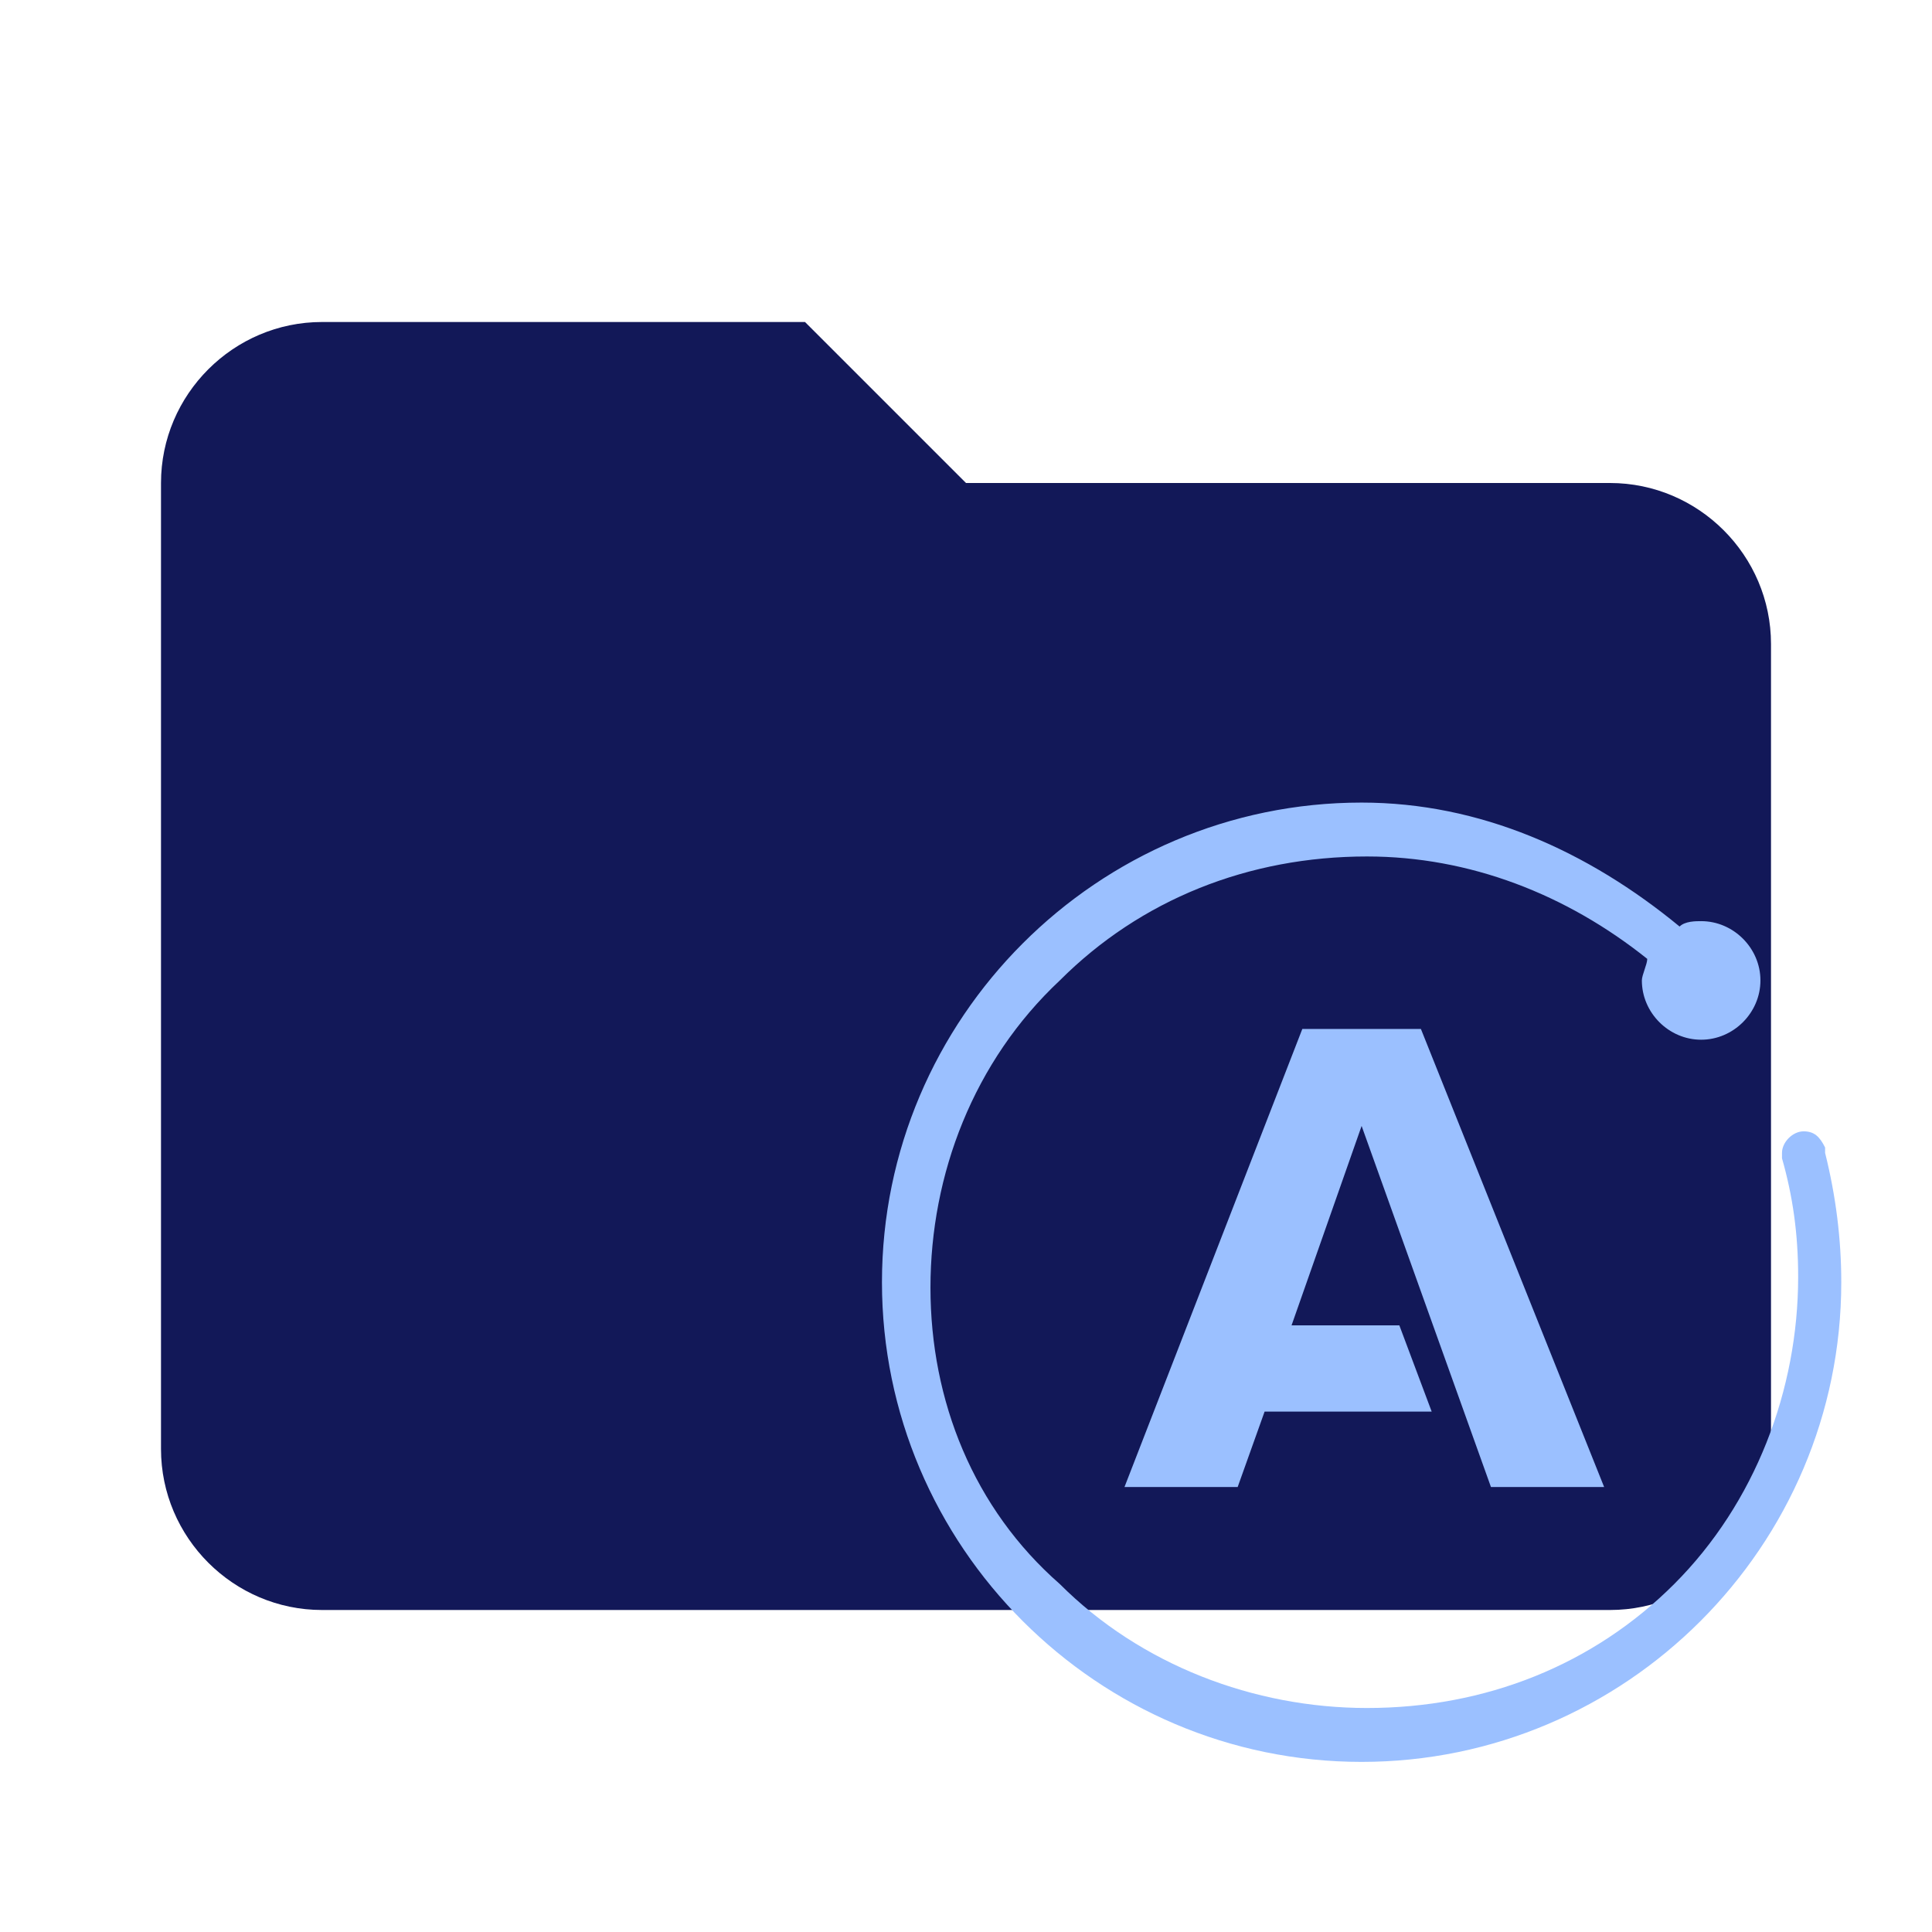
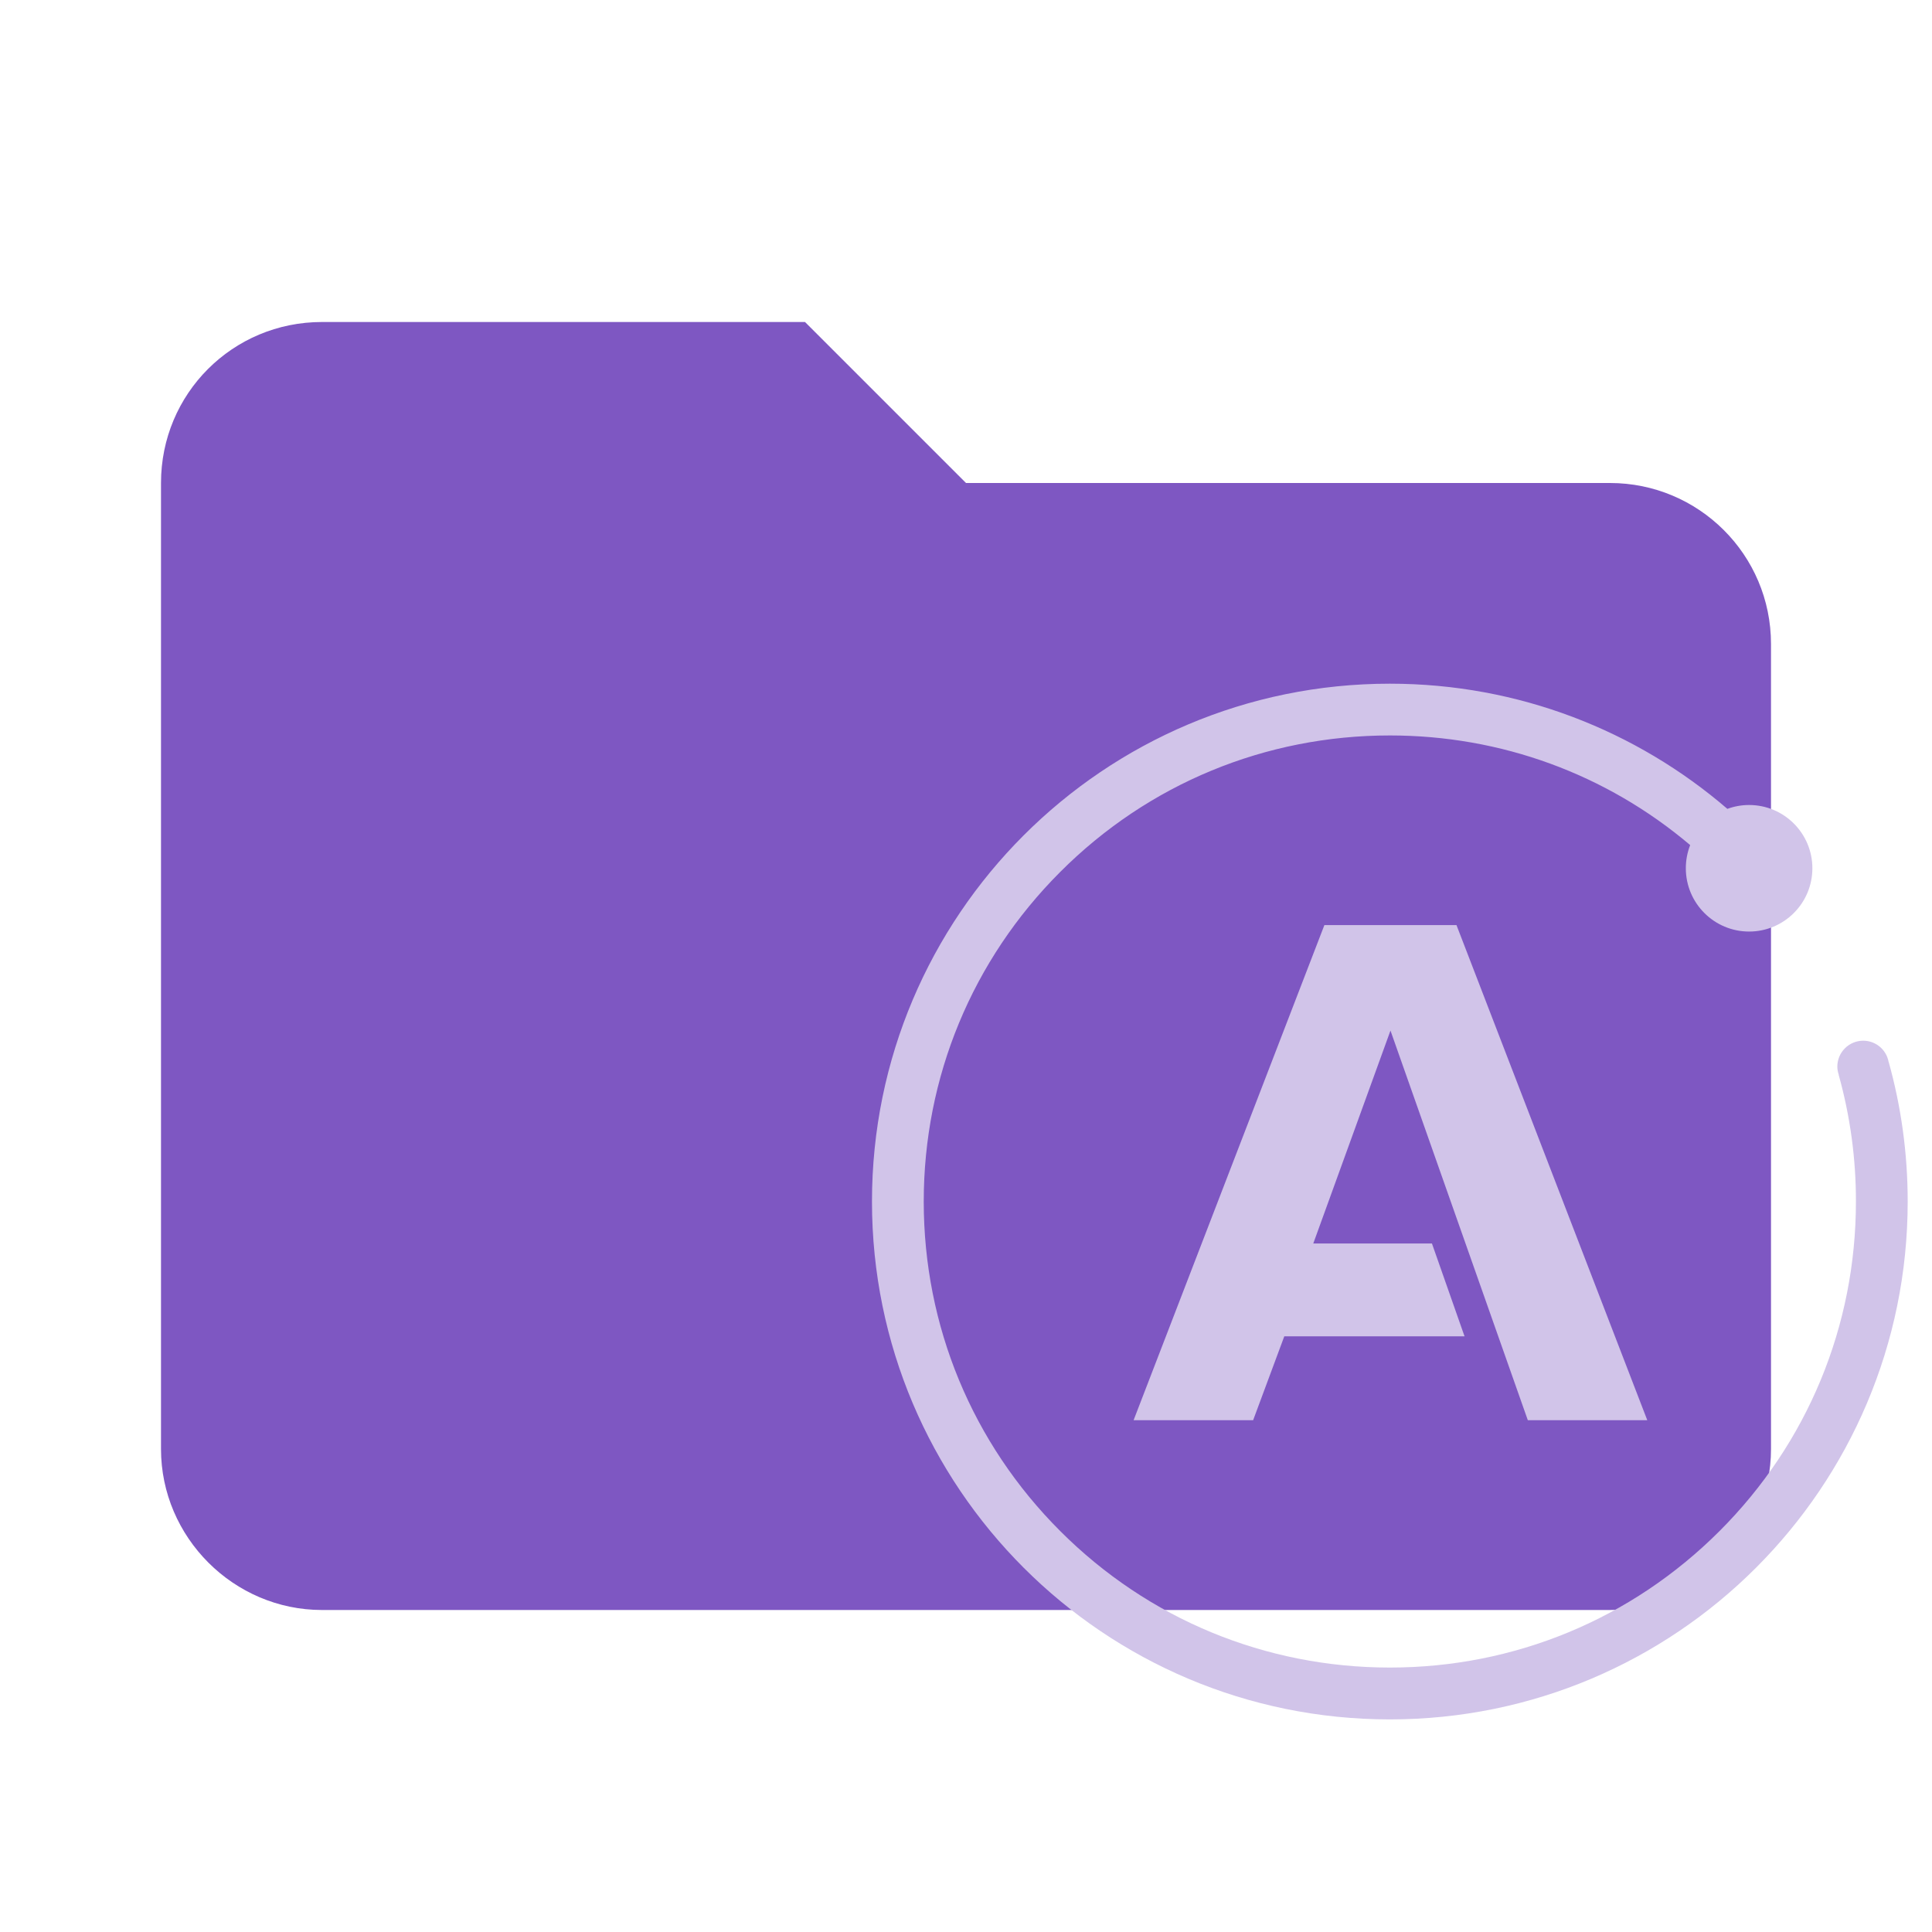
- <svg xmlns="http://www.w3.org/2000/svg" version="1.1" id="Layer_1" x="0px" y="0px" viewBox="0 0 24 24" style="enable-background:new 0 0 24 24;" xml:space="preserve">
-   <path class="st0" d="M10,4H4C2.9,4,2,4.9,2,6v12c0,1.1,0.9,2,2,2h16c1.1,0,2-0.9,2-2V8c0-1.1-0.9-2-2-2h-8L10,4z" fill="#121858" />
-   <g transform="matrix(.66949 0 0 .66949 5.6001 2.6725)">
-     <path class="st1" d="M16.9,10.9c-4.9,0-8.9,4-8.9,8.9c0,4.9,4,8.9,8.9,8.9c4.9,0,8.9-4,8.9-8.9c0-0.8-0.1-1.6-0.3-2.4h0   c0,0,0-0.1,0-0.1c0,0,0,0,0,0c-0.1-0.2-0.2-0.3-0.4-0.3c-0.2,0-0.4,0.2-0.4,0.4c0,0,0,0,0,0c0,0.1,0,0.1,0,0.1l0,0   c0.2,0.7,0.3,1.4,0.3,2.2c0,2.1-0.8,4.2-2.3,5.7c-1.5,1.5-3.5,2.3-5.7,2.3c-2.1,0-4.2-0.8-5.7-2.3C9.7,24,8.9,22,8.9,19.9   c0-2.1,0.8-4.2,2.4-5.7c1.5-1.5,3.5-2.3,5.7-2.3c1.9,0,3.7,0.7,5.2,1.9c0,0.1-0.1,0.3-0.1,0.4c0,0.6,0.5,1.1,1.1,1.1   c0.6,0,1.1-0.5,1.1-1.1c0-0.6-0.5-1.1-1.1-1.1c-0.1,0-0.3,0-0.4,0.1C21.1,11.8,19.1,10.9,16.9,10.9L16.9,10.9z M15.8,15.1l-3.3,8.5   h2.1l0.5-1.4h3.1l-0.6-1.6h-2l1.3-3.7l2.4,6.7h2.1L18,15.1L15.8,15.1z" fill="#9bc0ff" />
-   </g>
+ <svg xmlns="http://www.w3.org/2000/svg" clip-rule="evenodd" fill-rule="evenodd" stroke-linejoin="round" stroke-miterlimit="1.414" version="1.1" viewBox="0 0 24 24" xml:space="preserve">
+   <path d="m10 4h-6c-1.11 0-2 0.89-2 2v12c0 1.097 0.903 2 2 2h16c1.097 0 2-0.903 2-2v-10c0-1.11-0.9-2-2-2h-8l-2-2z" fill="#7e57c2" fill-rule="nonzero" />
+   <path d="m17.265 8.493c-3.553 0-6.433 2.88-6.433 6.433 0 3.553 2.88 6.433 6.433 6.433 3.553 0 6.433-2.88 6.433-6.433 0-0.601-0.082-1.183-0.236-1.734h-0.001a0.321 0.321 0 0 0-0.016-0.058c-0.002-0.006-0.008-0.019-0.008-0.019a0.321 0.321 0 0 0-0.291-0.187 0.322 0.322 0 0 0-0.322 0.321c0 0.036 7e-3 0.071 0.018 0.103l-0.001 0.001a5.813 5.813 0 0 1 0.214 1.573c0 1.546-0.601 3.001-1.695 4.094-1.094 1.094-2.548 1.695-4.094 1.695-1.546 0-3.001-0.601-4.095-1.695-1.094-1.093-1.696-2.548-1.696-4.094 0-1.546 0.602-3.001 1.696-4.095 1.093-1.094 2.548-1.695 4.095-1.695 1.381 0 2.688 0.48 3.73 1.362a0.786 0.786 0 0 0-0.054 0.288c0 0.434 0.352 0.786 0.786 0.786 0.434 0 0.786-0.352 0.786-0.786 0-0.434-0.352-0.786-0.786-0.786-0.095 0-0.186 0.017-0.27 0.048-1.126-0.969-2.591-1.555-4.193-1.555zm-0.813 2.999-2.37 6.15h1.485l0.387-1.042h2.239l-0.405-1.153h-1.474l0.959-2.645 1.706 4.84h1.484l-2.37-6.15z" fill="#d1c4e9" stroke-width=".997" />
</svg>
